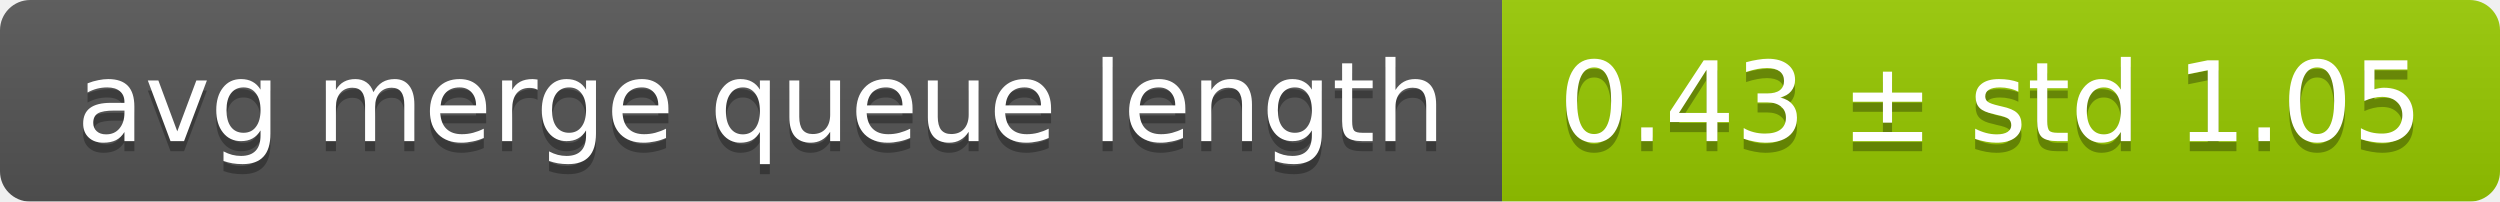
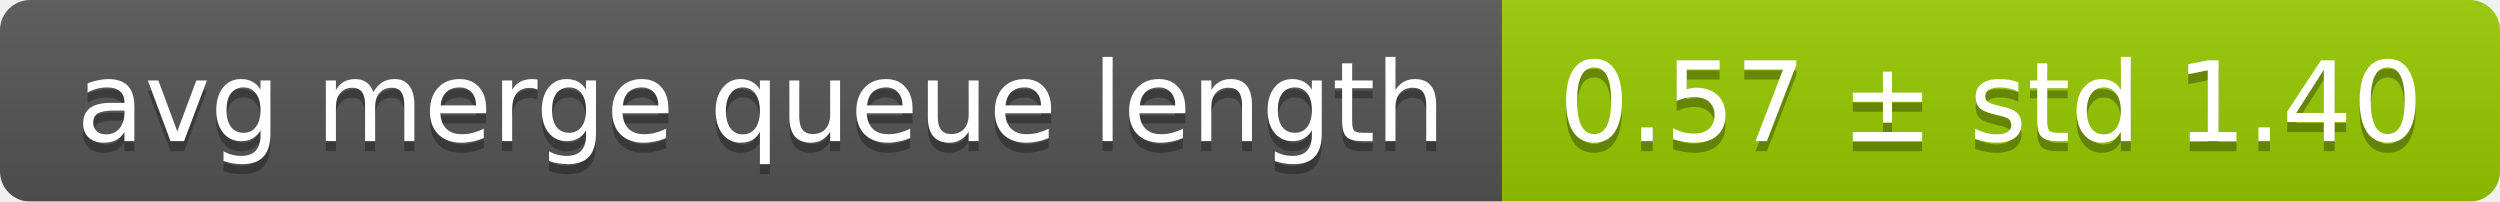
<svg xmlns="http://www.w3.org/2000/svg" width="248" height="20">
  <linearGradient id="smooth" x2="0" y2="100%">
    <stop offset="0" stop-color="#bbb" stop-opacity=".1" />
    <stop offset="1" stop-opacity=".1" />
  </linearGradient>
  <mask id="round">
    <rect width="248" height="20" rx="3" fill="#fff" />
  </mask>
  <g mask="url(#round)">
    <rect width="149" height="20" fill="#555" />
    <rect x="149" width="99" height="20" fill="#97ca00" />
    <rect width="248" height="20" fill="url(#smooth)" />
  </g>
  <g fill="#fff" text-anchor="middle" font-family="DejaVu Sans,Verdana,Geneva,sans-serif" font-size="11">
    <text x="75.5" y="15" fill="#010101" fill-opacity=".3">avg merge queue length</text>
    <text x="75.5" y="14">avg merge queue length</text>
-     <text x="197.5" y="15" fill="#010101" fill-opacity=".3">0.43 ± std 1.05</text>
-     <text x="197.5" y="14">0.43 ± std 1.05</text>
+     <text x="197.5" y="15" fill="#010101" fill-opacity=".3">0.57 ± std 1.40</text>
+     <text x="197.5" y="14">0.57 ± std 1.40</text>
  </g>
</svg>
